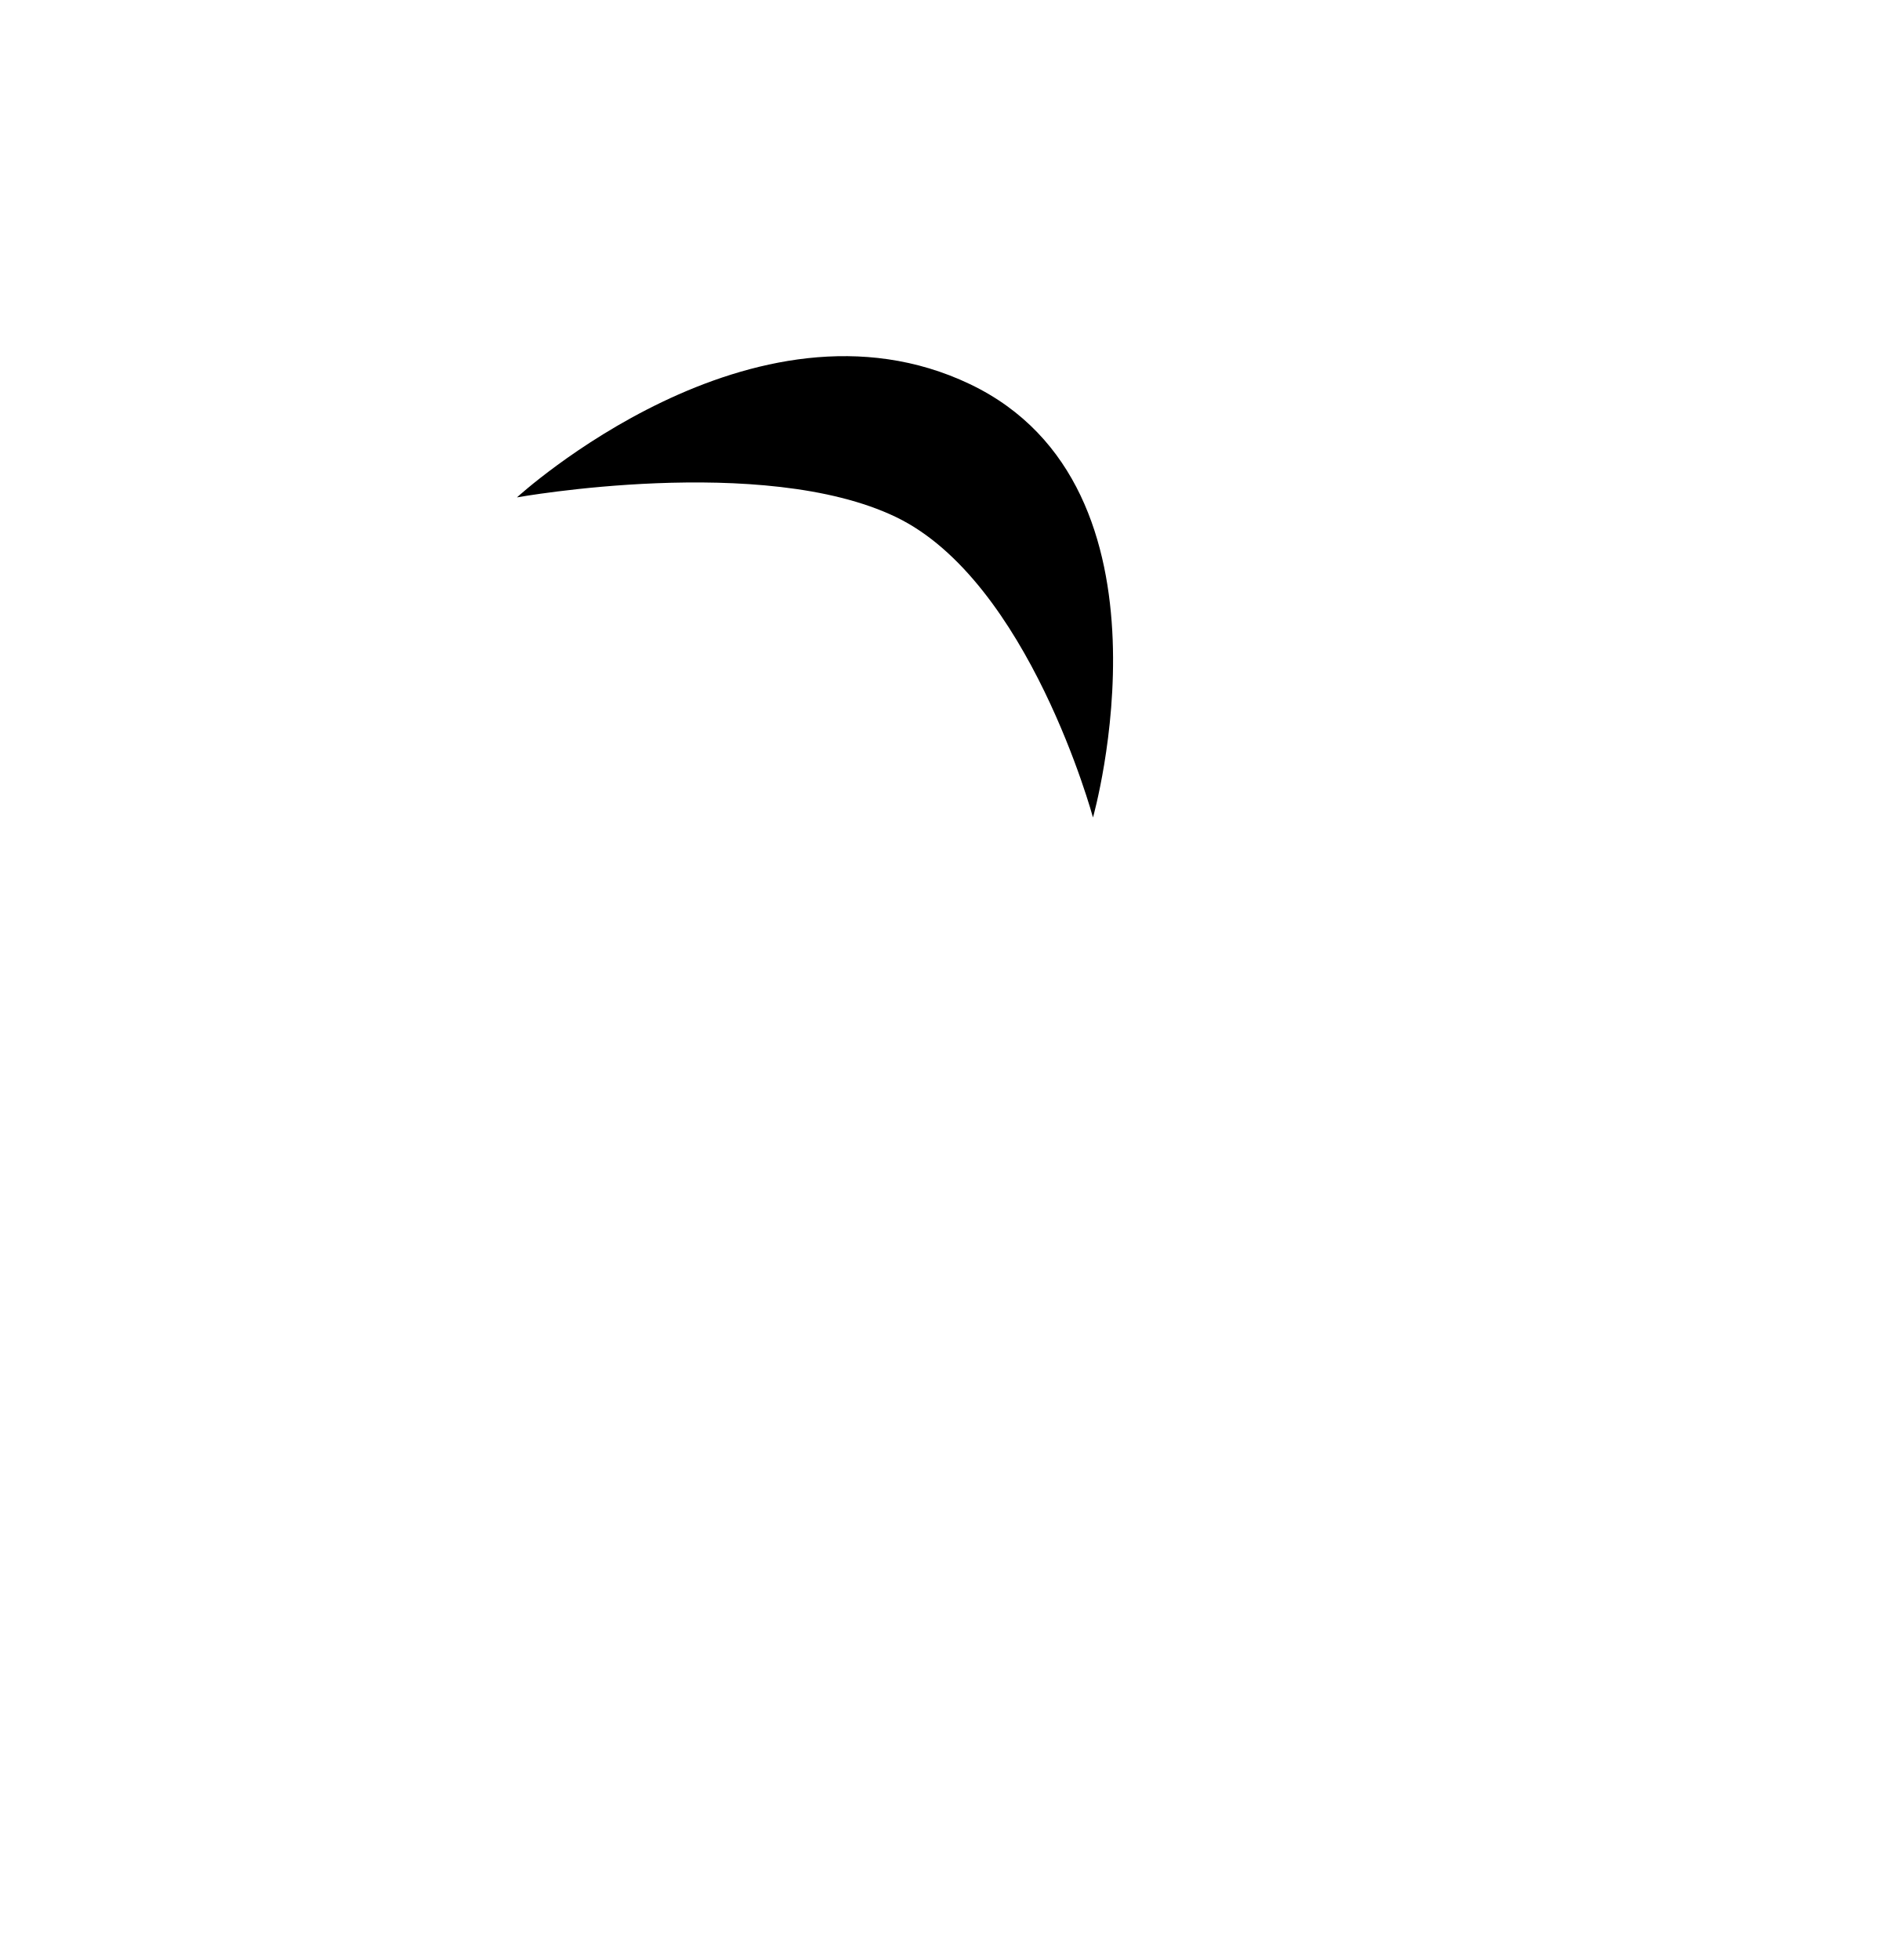
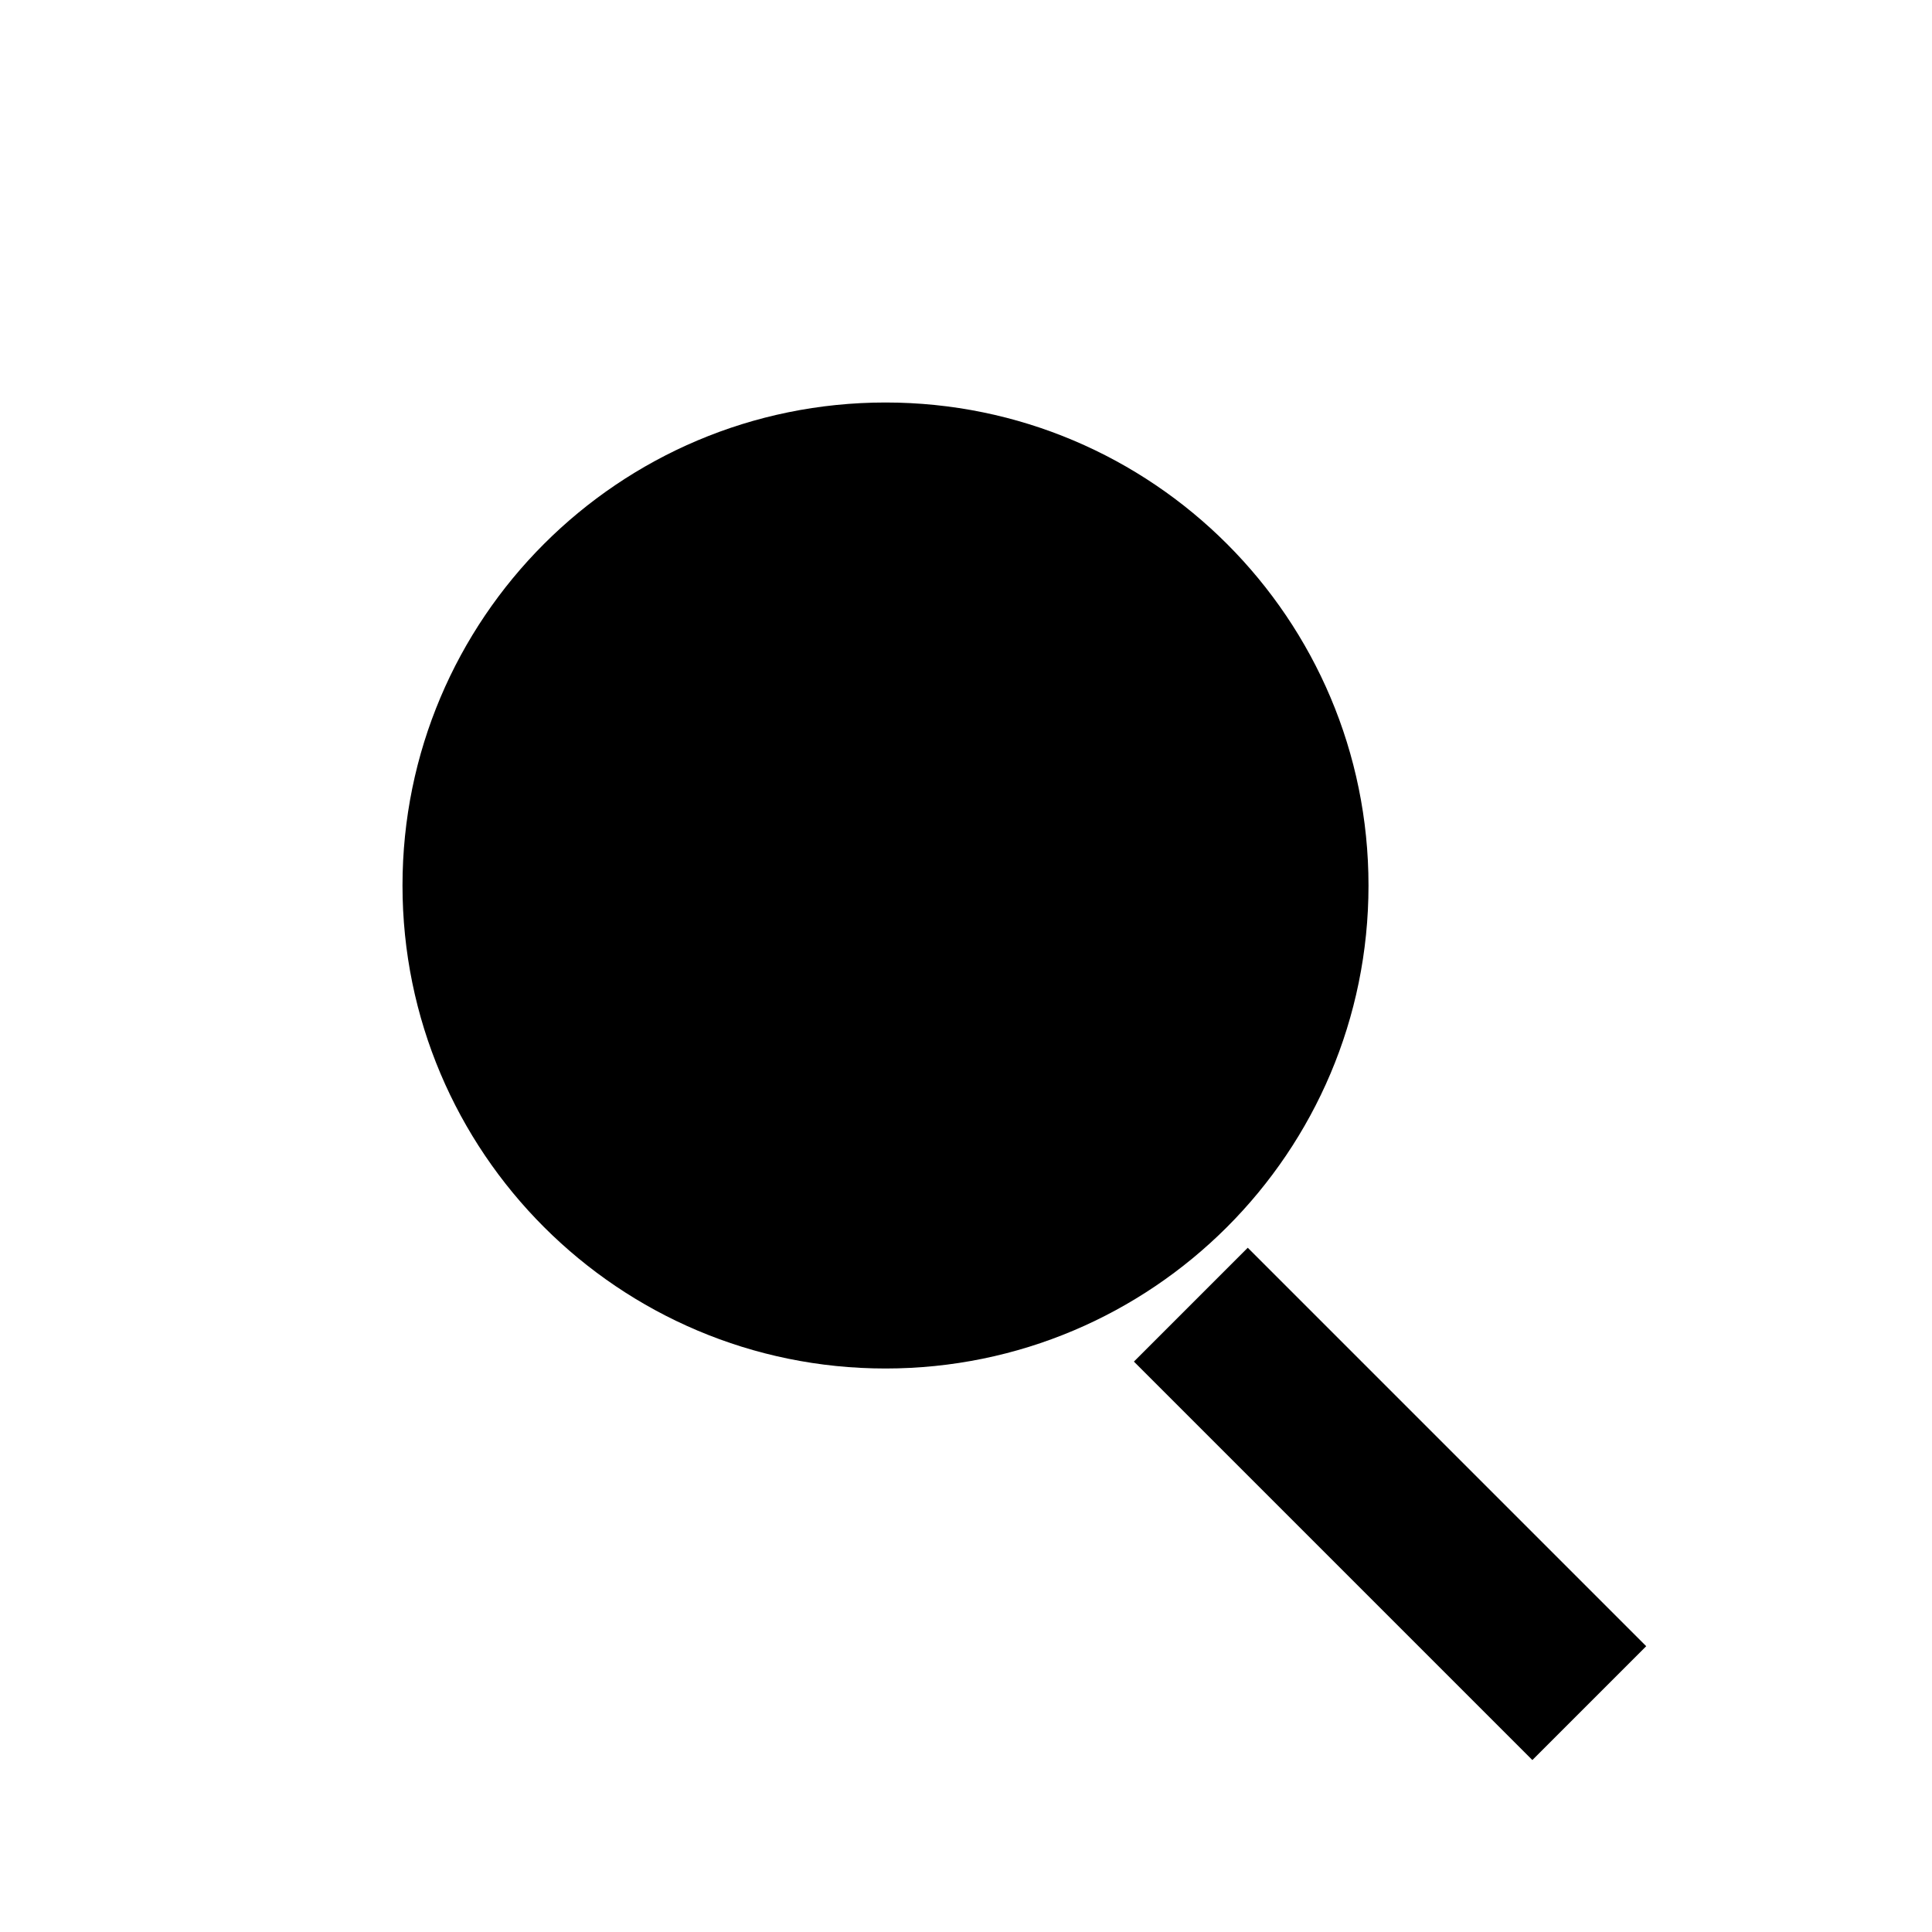
- <svg xmlns="http://www.w3.org/2000/svg" viewBox="0 0 38.5 39.8">
-   <circle style="fill:none;stroke-width:3;stroke-miterlimit:10" cx="15.7" cy="15.7" r="14.2" />
-   <path style="fill:none;stroke-width:3;stroke-miterlimit:10" d="M28 29.3l9.4 9.4" />
-   <path d="M10.5 10.1s4.8-4.4 9.2-2.3 2.5 8.8 2.5 8.8-1.3-4.8-4-6.1-7.7-.4-7.7-.4z" style="stroke-width:3;stroke-miterlimit:10" />
+ <svg xmlns="http://www.w3.org/2000/svg" viewBox="0 0 24 24">
+   <circle cx="11" cy="11" r="6" />
+   <rect x="15.5" y="15.5" width="7" height="2" transform="rotate(45 15.5 15.5)" />
</svg>
